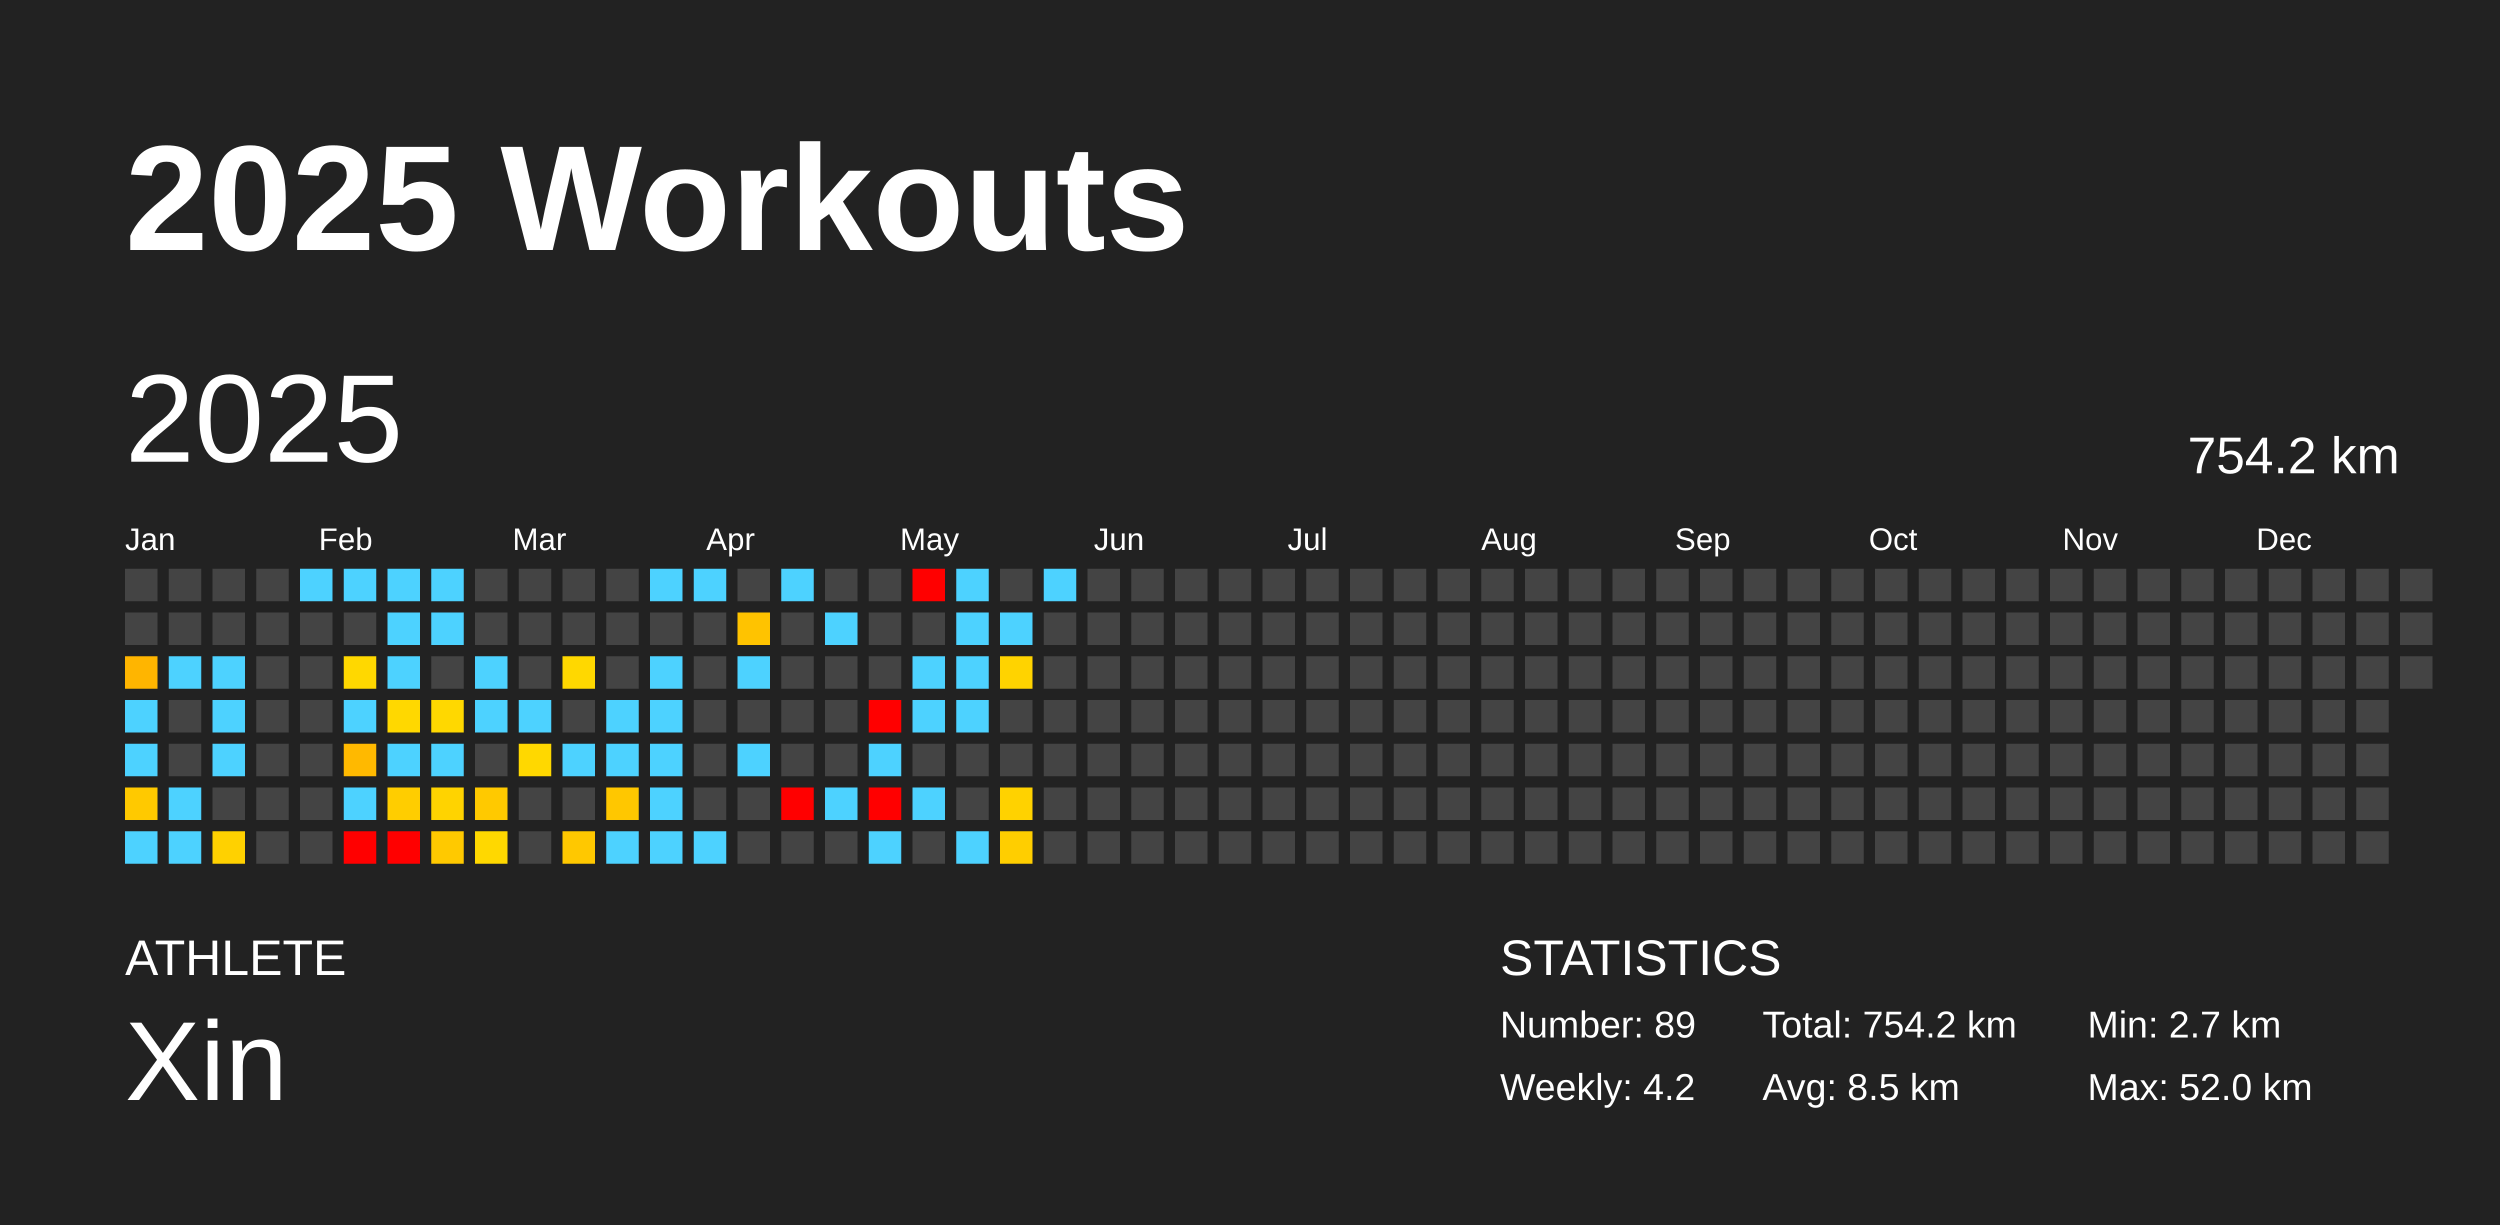
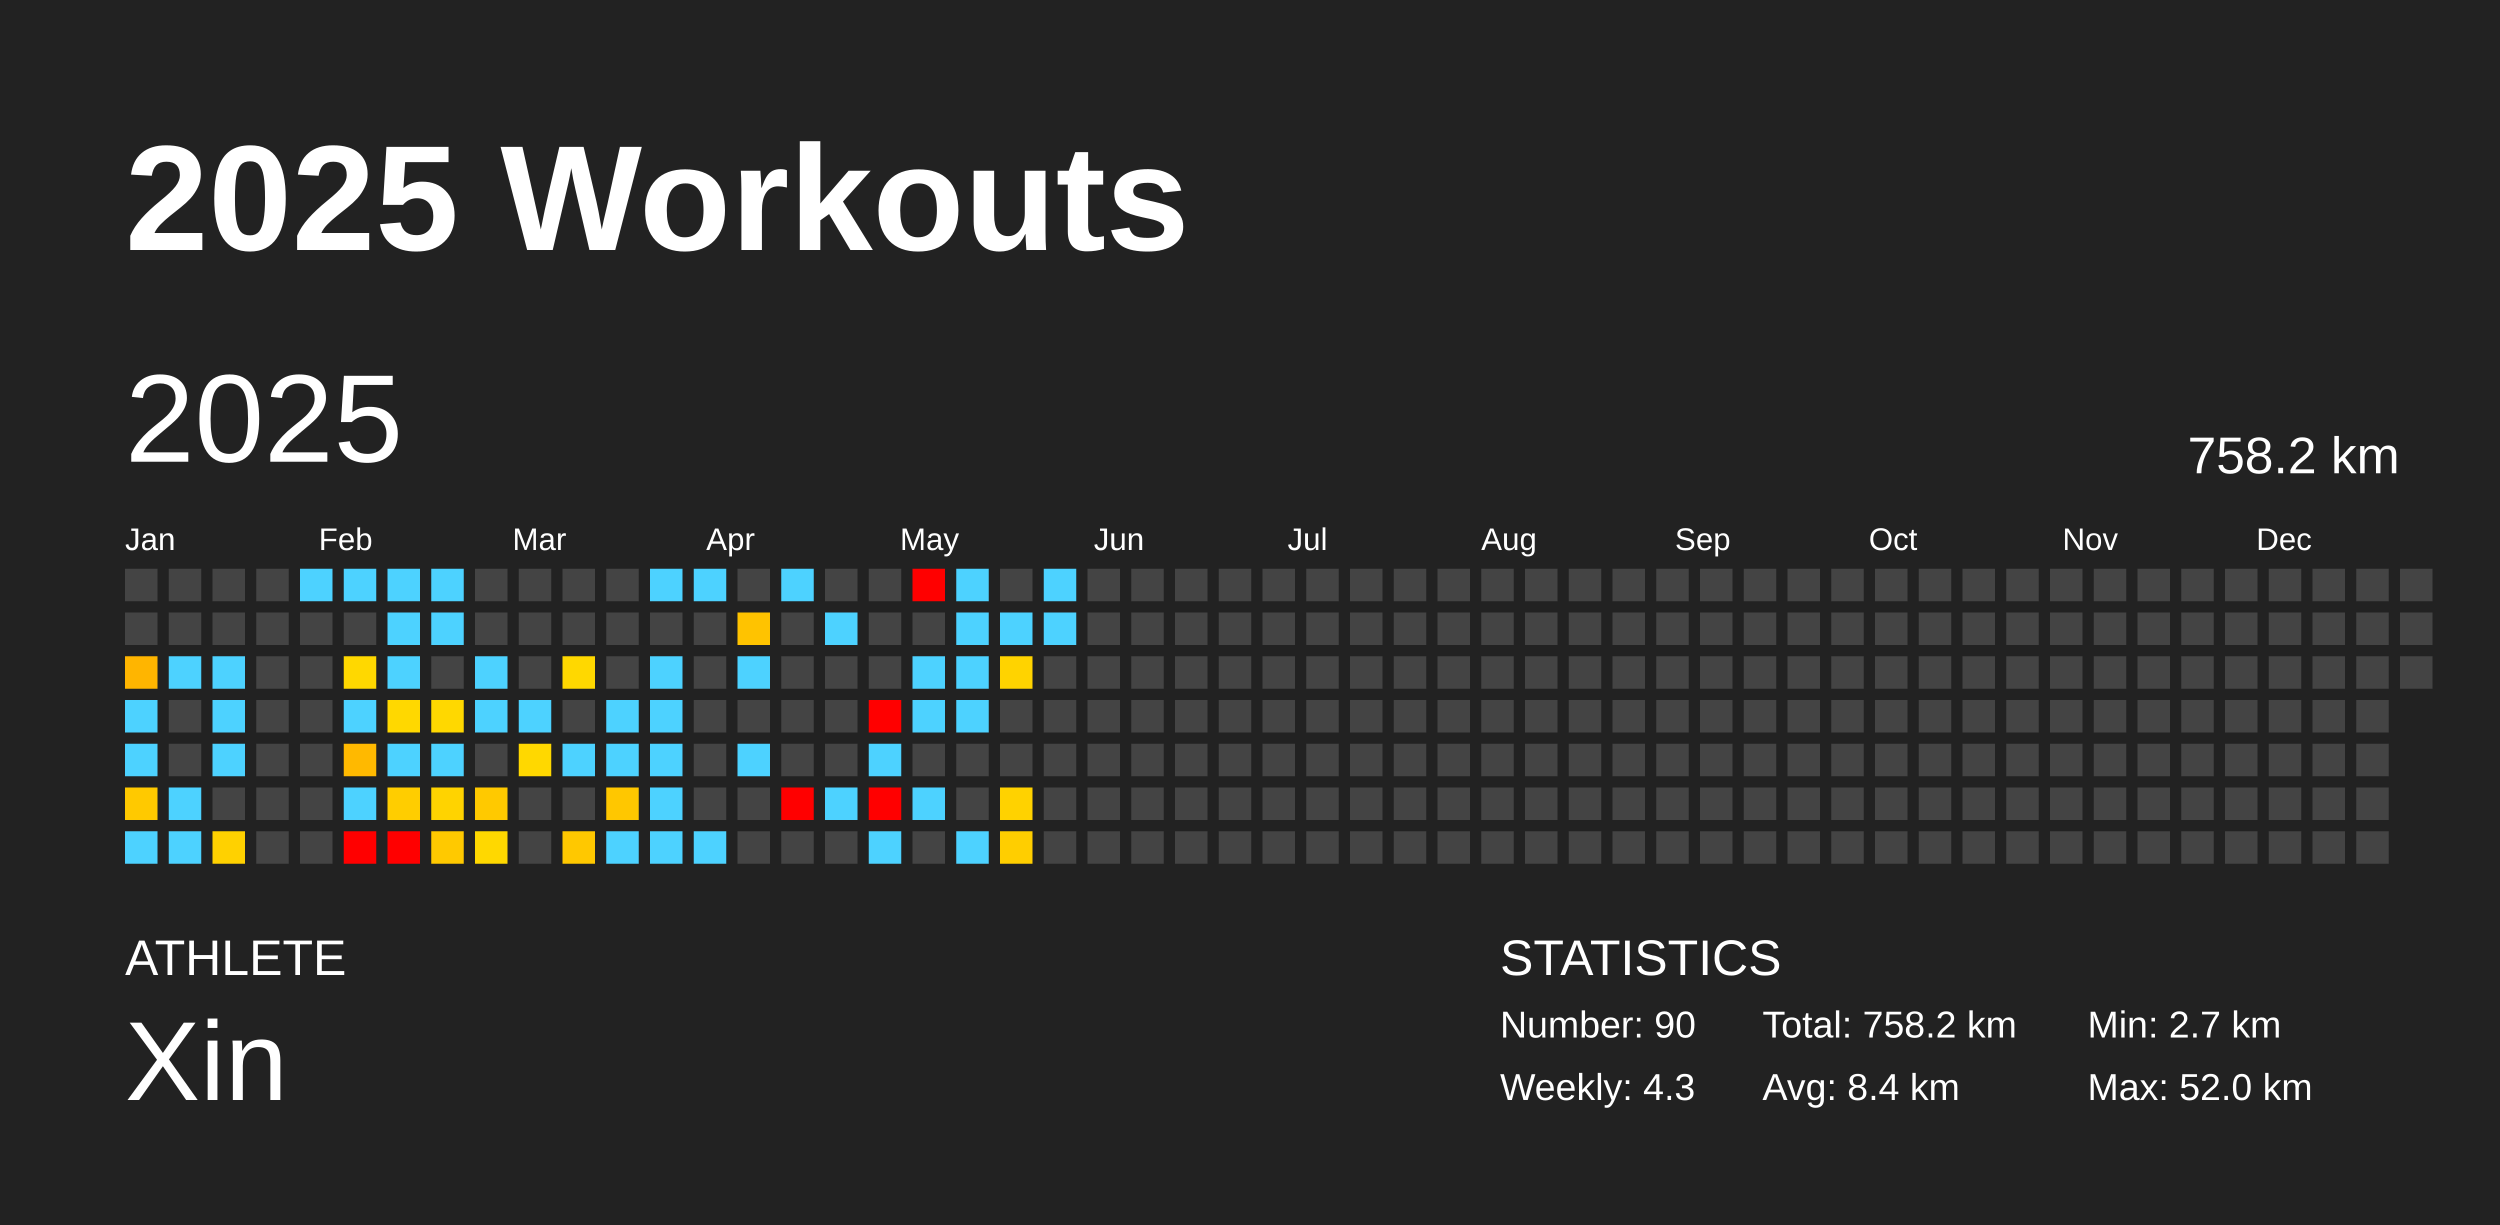
<svg xmlns="http://www.w3.org/2000/svg" baseProfile="full" height="98mm" version="1.1" viewBox="0,0,200,98" width="200mm">
  <defs />
  <rect fill="#222222" height="98" width="200" x="0" y="0" />
  <text fill="#FFFFFF" style="font-size:12px; font-family:Arial; font-weight:bold;" x="10" y="20">2025 Workouts</text>
  <text fill="#FFFFFF" style="font-size:4px; font-family:Arial" x="10" y="78">ATHLETE</text>
  <text fill="#FFFFFF" style="font-size:9px; font-family:Arial" x="10" y="88">Xin</text>
  <text fill="#FFFFFF" style="font-size:4px; font-family:Arial" x="120" y="78">STATISTICS</text>
-   <text fill="#FFFFFF" style="font-size:3px; font-family:Arial" x="120" y="83">Number: 89</text>
-   <text fill="#FFFFFF" style="font-size:3px; font-family:Arial" x="120" y="88">Weekly: 4.2</text>
-   <text fill="#FFFFFF" style="font-size:3px; font-family:Arial" x="141" y="83">Total: 754.2 km</text>
-   <text fill="#FFFFFF" style="font-size:3px; font-family:Arial" x="141" y="88">Avg: 8.5 km</text>
+   <text fill="#FFFFFF" style="font-size:3px; font-family:Arial" x="120" y="83">Number: 90</text>
+   <text fill="#FFFFFF" style="font-size:3px; font-family:Arial" x="120" y="88">Weekly: 4.3</text>
+   <text fill="#FFFFFF" style="font-size:3px; font-family:Arial" x="141" y="83">Total: 758.2 km</text>
+   <text fill="#FFFFFF" style="font-size:3px; font-family:Arial" x="141" y="88">Avg: 8.4 km</text>
  <text fill="#FFFFFF" style="font-size:3px; font-family:Arial" x="167" y="83">Min: 2.7 km</text>
  <text fill="#FFFFFF" style="font-size:3px; font-family:Arial" x="167" y="88">Max: 52.0 km</text>
  <text dominant-baseline="hanging" fill="#FFFFFF" style="font-size:10.0px; font-family:Arial;" x="10" y="30">2025</text>
-   <text dominant-baseline="hanging" fill="#FFFFFF" style="font-size:4.125px; font-family:Arial;" x="175" y="35">754.2 km</text>
+   <text dominant-baseline="hanging" fill="#FFFFFF" style="font-size:4.125px; font-family:Arial;" x="175" y="35">758.2 km</text>
  <text fill="#FFFFFF" style="font-size:2.5px; font-family:Arial" x="10.0" y="44">Jan</text>
  <text fill="#FFFFFF" style="font-size:2.5px; font-family:Arial" x="25.5" y="44">Feb</text>
  <text fill="#FFFFFF" style="font-size:2.5px; font-family:Arial" x="41.0" y="44">Mar</text>
  <text fill="#FFFFFF" style="font-size:2.5px; font-family:Arial" x="56.5" y="44">Apr</text>
  <text fill="#FFFFFF" style="font-size:2.5px; font-family:Arial" x="72.0" y="44">May</text>
  <text fill="#FFFFFF" style="font-size:2.5px; font-family:Arial" x="87.5" y="44">Jun</text>
  <text fill="#FFFFFF" style="font-size:2.5px; font-family:Arial" x="103.0" y="44">Jul</text>
  <text fill="#FFFFFF" style="font-size:2.5px; font-family:Arial" x="118.5" y="44">Aug</text>
  <text fill="#FFFFFF" style="font-size:2.5px; font-family:Arial" x="134.0" y="44">Sep</text>
  <text fill="#FFFFFF" style="font-size:2.5px; font-family:Arial" x="149.5" y="44">Oct</text>
  <text fill="#FFFFFF" style="font-size:2.5px; font-family:Arial" x="165.0" y="44">Nov</text>
  <text fill="#FFFFFF" style="font-size:2.5px; font-family:Arial" x="180.5" y="44">Dec</text>
  <rect fill="#444444" height="2.6" width="2.6" x="10.0" y="45.5" />
  <rect fill="#444444" height="2.6" width="2.6" x="10.0" y="49.0" />
  <rect fill="#ffb500" height="2.6" width="2.6" x="10.0" y="52.5" />
  <rect fill="#4dd2ff" height="2.6" width="2.6" x="10.0" y="56.0" />
  <rect fill="#4dd2ff" height="2.6" width="2.6" x="10.0" y="59.5" />
  <rect fill="#ffc900" height="2.6" width="2.6" x="10.0" y="63.0" />
  <rect fill="#4dd2ff" height="2.6" width="2.6" x="10.0" y="66.5" />
  <rect fill="#444444" height="2.6" width="2.6" x="13.5" y="45.5" />
  <rect fill="#444444" height="2.6" width="2.6" x="13.5" y="49.0" />
  <rect fill="#4dd2ff" height="2.6" width="2.6" x="13.5" y="52.5" />
  <rect fill="#444444" height="2.6" width="2.6" x="13.5" y="56.0" />
  <rect fill="#444444" height="2.6" width="2.6" x="13.5" y="59.5" />
  <rect fill="#4dd2ff" height="2.6" width="2.6" x="13.5" y="63.0" />
  <rect fill="#4dd2ff" height="2.6" width="2.6" x="13.5" y="66.5" />
  <rect fill="#444444" height="2.6" width="2.6" x="17.0" y="45.5" />
  <rect fill="#444444" height="2.6" width="2.6" x="17.0" y="49.0" />
  <rect fill="#4dd2ff" height="2.6" width="2.6" x="17.0" y="52.5" />
  <rect fill="#4dd2ff" height="2.6" width="2.6" x="17.0" y="56.0" />
  <rect fill="#4dd2ff" height="2.6" width="2.6" x="17.0" y="59.5" />
  <rect fill="#444444" height="2.6" width="2.6" x="17.0" y="63.0" />
  <rect fill="#ffd100" height="2.6" width="2.6" x="17.0" y="66.5" />
  <rect fill="#444444" height="2.6" width="2.6" x="20.5" y="45.5" />
  <rect fill="#444444" height="2.6" width="2.6" x="20.5" y="49.0" />
  <rect fill="#444444" height="2.6" width="2.6" x="20.5" y="52.5" />
  <rect fill="#444444" height="2.6" width="2.6" x="20.5" y="56.0" />
  <rect fill="#444444" height="2.6" width="2.6" x="20.5" y="59.5" />
  <rect fill="#444444" height="2.6" width="2.6" x="20.5" y="63.0" />
  <rect fill="#444444" height="2.6" width="2.6" x="20.5" y="66.5" />
  <rect fill="#4dd2ff" height="2.6" width="2.6" x="24.0" y="45.5" />
  <rect fill="#444444" height="2.6" width="2.6" x="24.0" y="49.0" />
  <rect fill="#444444" height="2.6" width="2.6" x="24.0" y="52.5" />
  <rect fill="#444444" height="2.6" width="2.6" x="24.0" y="56.0" />
  <rect fill="#444444" height="2.6" width="2.6" x="24.0" y="59.5" />
  <rect fill="#444444" height="2.6" width="2.6" x="24.0" y="63.0" />
  <rect fill="#444444" height="2.6" width="2.6" x="24.0" y="66.5" />
  <rect fill="#4dd2ff" height="2.6" width="2.6" x="27.5" y="45.5" />
  <rect fill="#444444" height="2.6" width="2.6" x="27.5" y="49.0" />
  <rect fill="#ffd800" height="2.6" width="2.6" x="27.5" y="52.5" />
  <rect fill="#4dd2ff" height="2.6" width="2.6" x="27.5" y="56.0" />
  <rect fill="#ffb900" height="2.6" width="2.6" x="27.5" y="59.5" />
  <rect fill="#4dd2ff" height="2.6" width="2.6" x="27.5" y="63.0" />
  <rect fill="red" height="2.6" width="2.6" x="27.5" y="66.5" />
  <rect fill="#4dd2ff" height="2.6" width="2.6" x="31.0" y="45.5" />
  <rect fill="#4dd2ff" height="2.6" width="2.6" x="31.0" y="49.0" />
  <rect fill="#4dd2ff" height="2.6" width="2.6" x="31.0" y="52.5" />
  <rect fill="#ffd800" height="2.6" width="2.6" x="31.0" y="56.0" />
  <rect fill="#4dd2ff" height="2.6" width="2.6" x="31.0" y="59.5" />
  <rect fill="#ffcd00" height="2.6" width="2.6" x="31.0" y="63.0" />
  <rect fill="red" height="2.6" width="2.6" x="31.0" y="66.5" />
  <rect fill="#4dd2ff" height="2.6" width="2.6" x="34.5" y="45.5" />
  <rect fill="#4dd2ff" height="2.6" width="2.6" x="34.5" y="49.0" />
  <rect fill="#444444" height="2.6" width="2.6" x="34.5" y="52.5" />
  <rect fill="#ffd800" height="2.6" width="2.6" x="34.5" y="56.0" />
  <rect fill="#4dd2ff" height="2.6" width="2.6" x="34.5" y="59.5" />
  <rect fill="#ffd300" height="2.6" width="2.6" x="34.5" y="63.0" />
  <rect fill="#ffc900" height="2.6" width="2.6" x="34.5" y="66.5" />
  <rect fill="#444444" height="2.6" width="2.6" x="38.0" y="45.5" />
  <rect fill="#444444" height="2.6" width="2.6" x="38.0" y="49.0" />
  <rect fill="#4dd2ff" height="2.6" width="2.6" x="38.0" y="52.5" />
  <rect fill="#4dd2ff" height="2.6" width="2.6" x="38.0" y="56.0" />
  <rect fill="#444444" height="2.6" width="2.6" x="38.0" y="59.5" />
  <rect fill="#ffc900" height="2.6" width="2.6" x="38.0" y="63.0" />
  <rect fill="#ffd800" height="2.6" width="2.6" x="38.0" y="66.5" />
  <rect fill="#444444" height="2.6" width="2.6" x="41.5" y="45.5" />
  <rect fill="#444444" height="2.6" width="2.6" x="41.5" y="49.0" />
  <rect fill="#444444" height="2.6" width="2.6" x="41.5" y="52.5" />
  <rect fill="#4dd2ff" height="2.6" width="2.6" x="41.5" y="56.0" />
  <rect fill="#ffd800" height="2.6" width="2.6" x="41.5" y="59.5" />
  <rect fill="#444444" height="2.6" width="2.6" x="41.5" y="63.0" />
  <rect fill="#444444" height="2.6" width="2.6" x="41.5" y="66.5" />
  <rect fill="#444444" height="2.6" width="2.6" x="45.0" y="45.5" />
  <rect fill="#444444" height="2.6" width="2.6" x="45.0" y="49.0" />
  <rect fill="#ffd800" height="2.6" width="2.6" x="45.0" y="52.5" />
  <rect fill="#444444" height="2.6" width="2.6" x="45.0" y="56.0" />
  <rect fill="#4dd2ff" height="2.6" width="2.6" x="45.0" y="59.5" />
  <rect fill="#444444" height="2.6" width="2.6" x="45.0" y="63.0" />
  <rect fill="#ffc800" height="2.6" width="2.6" x="45.0" y="66.5" />
  <rect fill="#444444" height="2.6" width="2.6" x="48.5" y="45.5" />
  <rect fill="#444444" height="2.6" width="2.6" x="48.5" y="49.0" />
  <rect fill="#444444" height="2.6" width="2.6" x="48.5" y="52.5" />
  <rect fill="#4dd2ff" height="2.6" width="2.6" x="48.5" y="56.0" />
  <rect fill="#4dd2ff" height="2.6" width="2.6" x="48.5" y="59.5" />
  <rect fill="#ffc700" height="2.6" width="2.6" x="48.5" y="63.0" />
  <rect fill="#4dd2ff" height="2.6" width="2.6" x="48.5" y="66.5" />
  <rect fill="#4dd2ff" height="2.6" width="2.6" x="52.0" y="45.5" />
  <rect fill="#444444" height="2.6" width="2.6" x="52.0" y="49.0" />
  <rect fill="#4dd2ff" height="2.6" width="2.6" x="52.0" y="52.5" />
  <rect fill="#4dd2ff" height="2.6" width="2.6" x="52.0" y="56.0" />
  <rect fill="#4dd2ff" height="2.6" width="2.6" x="52.0" y="59.5" />
  <rect fill="#4dd2ff" height="2.6" width="2.6" x="52.0" y="63.0" />
  <rect fill="#4dd2ff" height="2.6" width="2.6" x="52.0" y="66.5" />
  <rect fill="#4dd2ff" height="2.6" width="2.6" x="55.5" y="45.5" />
  <rect fill="#444444" height="2.6" width="2.6" x="55.5" y="49.0" />
  <rect fill="#444444" height="2.6" width="2.6" x="55.5" y="52.5" />
  <rect fill="#444444" height="2.6" width="2.6" x="55.5" y="56.0" />
  <rect fill="#444444" height="2.6" width="2.6" x="55.5" y="59.5" />
  <rect fill="#444444" height="2.6" width="2.6" x="55.5" y="63.0" />
  <rect fill="#4dd2ff" height="2.6" width="2.6" x="55.5" y="66.5" />
  <rect fill="#444444" height="2.6" width="2.6" x="59.0" y="45.5" />
  <rect fill="#ffc300" height="2.6" width="2.6" x="59.0" y="49.0" />
  <rect fill="#4dd2ff" height="2.6" width="2.6" x="59.0" y="52.5" />
  <rect fill="#444444" height="2.6" width="2.6" x="59.0" y="56.0" />
  <rect fill="#4dd2ff" height="2.6" width="2.6" x="59.0" y="59.5" />
  <rect fill="#444444" height="2.6" width="2.6" x="59.0" y="63.0" />
  <rect fill="#444444" height="2.6" width="2.6" x="59.0" y="66.5" />
  <rect fill="#4dd2ff" height="2.6" width="2.6" x="62.5" y="45.5" />
  <rect fill="#444444" height="2.6" width="2.6" x="62.5" y="49.0" />
  <rect fill="#444444" height="2.6" width="2.6" x="62.5" y="52.5" />
  <rect fill="#444444" height="2.6" width="2.6" x="62.5" y="56.0" />
  <rect fill="#444444" height="2.6" width="2.6" x="62.5" y="59.5" />
  <rect fill="red" height="2.6" width="2.6" x="62.5" y="63.0" />
  <rect fill="#444444" height="2.6" width="2.6" x="62.5" y="66.5" />
  <rect fill="#444444" height="2.6" width="2.6" x="66.0" y="45.5" />
  <rect fill="#4dd2ff" height="2.6" width="2.6" x="66.0" y="49.0" />
  <rect fill="#444444" height="2.6" width="2.6" x="66.0" y="52.5" />
  <rect fill="#444444" height="2.6" width="2.6" x="66.0" y="56.0" />
  <rect fill="#444444" height="2.6" width="2.6" x="66.0" y="59.5" />
  <rect fill="#4dd2ff" height="2.6" width="2.6" x="66.0" y="63.0" />
  <rect fill="#444444" height="2.6" width="2.6" x="66.0" y="66.5" />
  <rect fill="#444444" height="2.6" width="2.6" x="69.5" y="45.5" />
  <rect fill="#444444" height="2.6" width="2.6" x="69.5" y="49.0" />
  <rect fill="#444444" height="2.6" width="2.6" x="69.5" y="52.5" />
  <rect fill="red" height="2.6" width="2.6" x="69.5" y="56.0" />
  <rect fill="#4dd2ff" height="2.6" width="2.6" x="69.5" y="59.5" />
  <rect fill="red" height="2.6" width="2.6" x="69.5" y="63.0" />
  <rect fill="#4dd2ff" height="2.6" width="2.6" x="69.5" y="66.5" />
  <rect fill="red" height="2.6" width="2.6" x="73.0" y="45.5" />
  <rect fill="#444444" height="2.6" width="2.6" x="73.0" y="49.0" />
  <rect fill="#4dd2ff" height="2.6" width="2.6" x="73.0" y="52.5" />
  <rect fill="#4dd2ff" height="2.6" width="2.6" x="73.0" y="56.0" />
  <rect fill="#444444" height="2.6" width="2.6" x="73.0" y="59.5" />
  <rect fill="#4dd2ff" height="2.6" width="2.6" x="73.0" y="63.0" />
  <rect fill="#444444" height="2.6" width="2.6" x="73.0" y="66.5" />
  <rect fill="#4dd2ff" height="2.6" width="2.6" x="76.5" y="45.5" />
  <rect fill="#4dd2ff" height="2.6" width="2.6" x="76.5" y="49.0" />
  <rect fill="#4dd2ff" height="2.6" width="2.6" x="76.5" y="52.5" />
  <rect fill="#4dd2ff" height="2.6" width="2.6" x="76.5" y="56.0" />
  <rect fill="#444444" height="2.6" width="2.6" x="76.5" y="59.5" />
  <rect fill="#444444" height="2.6" width="2.6" x="76.5" y="63.0" />
  <rect fill="#4dd2ff" height="2.6" width="2.6" x="76.5" y="66.5" />
  <rect fill="#444444" height="2.6" width="2.6" x="80.0" y="45.5" />
  <rect fill="#4dd2ff" height="2.6" width="2.6" x="80.0" y="49.0" />
  <rect fill="#ffd300" height="2.6" width="2.6" x="80.0" y="52.5" />
  <rect fill="#444444" height="2.6" width="2.6" x="80.0" y="56.0" />
  <rect fill="#444444" height="2.6" width="2.6" x="80.0" y="59.5" />
  <rect fill="#ffd200" height="2.6" width="2.6" x="80.0" y="63.0" />
  <rect fill="#ffce00" height="2.6" width="2.6" x="80.0" y="66.5" />
  <rect fill="#4dd2ff" height="2.6" width="2.6" x="83.5" y="45.5" />
-   <rect fill="#444444" height="2.6" width="2.6" x="83.5" y="49.0" />
+   <rect fill="#4dd2ff" height="2.6" width="2.6" x="83.5" y="49.0" />
  <rect fill="#444444" height="2.6" width="2.6" x="83.5" y="52.5" />
  <rect fill="#444444" height="2.6" width="2.6" x="83.5" y="56.0" />
  <rect fill="#444444" height="2.6" width="2.6" x="83.5" y="59.5" />
  <rect fill="#444444" height="2.6" width="2.6" x="83.5" y="63.0" />
  <rect fill="#444444" height="2.6" width="2.6" x="83.5" y="66.5" />
  <rect fill="#444444" height="2.6" width="2.6" x="87.0" y="45.5" />
  <rect fill="#444444" height="2.6" width="2.6" x="87.0" y="49.0" />
  <rect fill="#444444" height="2.6" width="2.6" x="87.0" y="52.5" />
  <rect fill="#444444" height="2.6" width="2.6" x="87.0" y="56.0" />
  <rect fill="#444444" height="2.6" width="2.6" x="87.0" y="59.5" />
  <rect fill="#444444" height="2.6" width="2.6" x="87.0" y="63.0" />
  <rect fill="#444444" height="2.6" width="2.6" x="87.0" y="66.5" />
  <rect fill="#444444" height="2.6" width="2.6" x="90.5" y="45.5" />
  <rect fill="#444444" height="2.6" width="2.6" x="90.5" y="49.0" />
  <rect fill="#444444" height="2.6" width="2.6" x="90.5" y="52.5" />
  <rect fill="#444444" height="2.6" width="2.6" x="90.5" y="56.0" />
  <rect fill="#444444" height="2.6" width="2.6" x="90.5" y="59.5" />
  <rect fill="#444444" height="2.6" width="2.6" x="90.5" y="63.0" />
  <rect fill="#444444" height="2.6" width="2.6" x="90.5" y="66.5" />
  <rect fill="#444444" height="2.6" width="2.6" x="94.0" y="45.5" />
  <rect fill="#444444" height="2.6" width="2.6" x="94.0" y="49.0" />
  <rect fill="#444444" height="2.6" width="2.6" x="94.0" y="52.5" />
  <rect fill="#444444" height="2.6" width="2.6" x="94.0" y="56.0" />
  <rect fill="#444444" height="2.6" width="2.6" x="94.0" y="59.5" />
  <rect fill="#444444" height="2.6" width="2.6" x="94.0" y="63.0" />
  <rect fill="#444444" height="2.6" width="2.6" x="94.0" y="66.5" />
  <rect fill="#444444" height="2.6" width="2.6" x="97.5" y="45.5" />
  <rect fill="#444444" height="2.6" width="2.6" x="97.5" y="49.0" />
  <rect fill="#444444" height="2.6" width="2.6" x="97.5" y="52.5" />
  <rect fill="#444444" height="2.6" width="2.6" x="97.5" y="56.0" />
  <rect fill="#444444" height="2.6" width="2.6" x="97.5" y="59.5" />
  <rect fill="#444444" height="2.6" width="2.6" x="97.5" y="63.0" />
  <rect fill="#444444" height="2.6" width="2.6" x="97.5" y="66.5" />
  <rect fill="#444444" height="2.6" width="2.6" x="101.0" y="45.5" />
  <rect fill="#444444" height="2.6" width="2.6" x="101.0" y="49.0" />
  <rect fill="#444444" height="2.6" width="2.6" x="101.0" y="52.5" />
  <rect fill="#444444" height="2.6" width="2.6" x="101.0" y="56.0" />
  <rect fill="#444444" height="2.6" width="2.6" x="101.0" y="59.5" />
  <rect fill="#444444" height="2.6" width="2.6" x="101.0" y="63.0" />
  <rect fill="#444444" height="2.6" width="2.6" x="101.0" y="66.5" />
  <rect fill="#444444" height="2.6" width="2.6" x="104.5" y="45.5" />
  <rect fill="#444444" height="2.6" width="2.6" x="104.5" y="49.0" />
  <rect fill="#444444" height="2.6" width="2.6" x="104.5" y="52.5" />
  <rect fill="#444444" height="2.6" width="2.6" x="104.5" y="56.0" />
  <rect fill="#444444" height="2.6" width="2.6" x="104.5" y="59.5" />
  <rect fill="#444444" height="2.6" width="2.6" x="104.5" y="63.0" />
  <rect fill="#444444" height="2.6" width="2.6" x="104.5" y="66.5" />
  <rect fill="#444444" height="2.6" width="2.6" x="108.0" y="45.5" />
  <rect fill="#444444" height="2.6" width="2.6" x="108.0" y="49.0" />
  <rect fill="#444444" height="2.6" width="2.6" x="108.0" y="52.5" />
  <rect fill="#444444" height="2.6" width="2.6" x="108.0" y="56.0" />
  <rect fill="#444444" height="2.6" width="2.6" x="108.0" y="59.5" />
  <rect fill="#444444" height="2.6" width="2.6" x="108.0" y="63.0" />
  <rect fill="#444444" height="2.6" width="2.6" x="108.0" y="66.5" />
  <rect fill="#444444" height="2.6" width="2.6" x="111.5" y="45.5" />
  <rect fill="#444444" height="2.6" width="2.6" x="111.5" y="49.0" />
  <rect fill="#444444" height="2.6" width="2.6" x="111.5" y="52.5" />
  <rect fill="#444444" height="2.6" width="2.6" x="111.5" y="56.0" />
  <rect fill="#444444" height="2.6" width="2.6" x="111.5" y="59.5" />
  <rect fill="#444444" height="2.6" width="2.6" x="111.5" y="63.0" />
  <rect fill="#444444" height="2.6" width="2.6" x="111.5" y="66.5" />
  <rect fill="#444444" height="2.6" width="2.6" x="115.0" y="45.5" />
  <rect fill="#444444" height="2.6" width="2.6" x="115.0" y="49.0" />
  <rect fill="#444444" height="2.6" width="2.6" x="115.0" y="52.5" />
  <rect fill="#444444" height="2.6" width="2.6" x="115.0" y="56.0" />
  <rect fill="#444444" height="2.6" width="2.6" x="115.0" y="59.5" />
  <rect fill="#444444" height="2.6" width="2.6" x="115.0" y="63.0" />
  <rect fill="#444444" height="2.6" width="2.6" x="115.0" y="66.5" />
  <rect fill="#444444" height="2.6" width="2.6" x="118.5" y="45.5" />
  <rect fill="#444444" height="2.6" width="2.6" x="118.5" y="49.0" />
  <rect fill="#444444" height="2.6" width="2.6" x="118.5" y="52.5" />
  <rect fill="#444444" height="2.6" width="2.6" x="118.5" y="56.0" />
  <rect fill="#444444" height="2.6" width="2.6" x="118.5" y="59.5" />
  <rect fill="#444444" height="2.6" width="2.6" x="118.5" y="63.0" />
  <rect fill="#444444" height="2.6" width="2.6" x="118.5" y="66.5" />
  <rect fill="#444444" height="2.6" width="2.6" x="122.0" y="45.5" />
  <rect fill="#444444" height="2.6" width="2.6" x="122.0" y="49.0" />
  <rect fill="#444444" height="2.6" width="2.6" x="122.0" y="52.5" />
  <rect fill="#444444" height="2.6" width="2.6" x="122.0" y="56.0" />
  <rect fill="#444444" height="2.6" width="2.6" x="122.0" y="59.5" />
  <rect fill="#444444" height="2.6" width="2.6" x="122.0" y="63.0" />
  <rect fill="#444444" height="2.6" width="2.6" x="122.0" y="66.5" />
  <rect fill="#444444" height="2.6" width="2.6" x="125.5" y="45.5" />
  <rect fill="#444444" height="2.6" width="2.6" x="125.5" y="49.0" />
  <rect fill="#444444" height="2.6" width="2.6" x="125.5" y="52.5" />
  <rect fill="#444444" height="2.6" width="2.6" x="125.5" y="56.0" />
  <rect fill="#444444" height="2.6" width="2.6" x="125.5" y="59.5" />
  <rect fill="#444444" height="2.6" width="2.6" x="125.5" y="63.0" />
  <rect fill="#444444" height="2.6" width="2.6" x="125.5" y="66.5" />
  <rect fill="#444444" height="2.6" width="2.6" x="129.0" y="45.5" />
  <rect fill="#444444" height="2.6" width="2.6" x="129.0" y="49.0" />
  <rect fill="#444444" height="2.6" width="2.6" x="129.0" y="52.5" />
  <rect fill="#444444" height="2.6" width="2.6" x="129.0" y="56.0" />
  <rect fill="#444444" height="2.6" width="2.6" x="129.0" y="59.5" />
  <rect fill="#444444" height="2.6" width="2.6" x="129.0" y="63.0" />
  <rect fill="#444444" height="2.6" width="2.6" x="129.0" y="66.5" />
  <rect fill="#444444" height="2.6" width="2.6" x="132.5" y="45.5" />
  <rect fill="#444444" height="2.6" width="2.6" x="132.5" y="49.0" />
  <rect fill="#444444" height="2.6" width="2.6" x="132.5" y="52.5" />
  <rect fill="#444444" height="2.6" width="2.6" x="132.5" y="56.0" />
  <rect fill="#444444" height="2.6" width="2.6" x="132.5" y="59.5" />
  <rect fill="#444444" height="2.6" width="2.6" x="132.5" y="63.0" />
  <rect fill="#444444" height="2.6" width="2.6" x="132.5" y="66.5" />
  <rect fill="#444444" height="2.6" width="2.6" x="136.0" y="45.5" />
  <rect fill="#444444" height="2.6" width="2.6" x="136.0" y="49.0" />
  <rect fill="#444444" height="2.6" width="2.6" x="136.0" y="52.5" />
  <rect fill="#444444" height="2.6" width="2.6" x="136.0" y="56.0" />
  <rect fill="#444444" height="2.6" width="2.6" x="136.0" y="59.5" />
  <rect fill="#444444" height="2.6" width="2.6" x="136.0" y="63.0" />
  <rect fill="#444444" height="2.6" width="2.6" x="136.0" y="66.5" />
  <rect fill="#444444" height="2.6" width="2.6" x="139.5" y="45.5" />
  <rect fill="#444444" height="2.6" width="2.6" x="139.5" y="49.0" />
  <rect fill="#444444" height="2.6" width="2.6" x="139.5" y="52.5" />
  <rect fill="#444444" height="2.6" width="2.6" x="139.5" y="56.0" />
  <rect fill="#444444" height="2.6" width="2.6" x="139.5" y="59.5" />
  <rect fill="#444444" height="2.6" width="2.6" x="139.5" y="63.0" />
  <rect fill="#444444" height="2.6" width="2.6" x="139.5" y="66.5" />
  <rect fill="#444444" height="2.6" width="2.6" x="143.0" y="45.5" />
  <rect fill="#444444" height="2.6" width="2.6" x="143.0" y="49.0" />
  <rect fill="#444444" height="2.6" width="2.6" x="143.0" y="52.5" />
  <rect fill="#444444" height="2.6" width="2.6" x="143.0" y="56.0" />
  <rect fill="#444444" height="2.6" width="2.6" x="143.0" y="59.5" />
  <rect fill="#444444" height="2.6" width="2.6" x="143.0" y="63.0" />
  <rect fill="#444444" height="2.6" width="2.6" x="143.0" y="66.5" />
  <rect fill="#444444" height="2.6" width="2.6" x="146.5" y="45.5" />
  <rect fill="#444444" height="2.6" width="2.6" x="146.5" y="49.0" />
  <rect fill="#444444" height="2.6" width="2.6" x="146.5" y="52.5" />
  <rect fill="#444444" height="2.6" width="2.6" x="146.5" y="56.0" />
  <rect fill="#444444" height="2.6" width="2.6" x="146.5" y="59.5" />
  <rect fill="#444444" height="2.6" width="2.6" x="146.5" y="63.0" />
  <rect fill="#444444" height="2.6" width="2.6" x="146.5" y="66.5" />
  <rect fill="#444444" height="2.6" width="2.6" x="150.0" y="45.5" />
  <rect fill="#444444" height="2.6" width="2.6" x="150.0" y="49.0" />
  <rect fill="#444444" height="2.6" width="2.6" x="150.0" y="52.5" />
  <rect fill="#444444" height="2.6" width="2.6" x="150.0" y="56.0" />
  <rect fill="#444444" height="2.6" width="2.6" x="150.0" y="59.5" />
  <rect fill="#444444" height="2.6" width="2.6" x="150.0" y="63.0" />
  <rect fill="#444444" height="2.6" width="2.6" x="150.0" y="66.5" />
  <rect fill="#444444" height="2.6" width="2.6" x="153.5" y="45.5" />
  <rect fill="#444444" height="2.6" width="2.6" x="153.5" y="49.0" />
  <rect fill="#444444" height="2.6" width="2.6" x="153.5" y="52.5" />
  <rect fill="#444444" height="2.6" width="2.6" x="153.5" y="56.0" />
  <rect fill="#444444" height="2.6" width="2.6" x="153.5" y="59.5" />
  <rect fill="#444444" height="2.6" width="2.6" x="153.5" y="63.0" />
  <rect fill="#444444" height="2.6" width="2.6" x="153.5" y="66.5" />
  <rect fill="#444444" height="2.6" width="2.6" x="157.0" y="45.5" />
  <rect fill="#444444" height="2.6" width="2.6" x="157.0" y="49.0" />
  <rect fill="#444444" height="2.6" width="2.6" x="157.0" y="52.5" />
  <rect fill="#444444" height="2.6" width="2.6" x="157.0" y="56.0" />
  <rect fill="#444444" height="2.6" width="2.6" x="157.0" y="59.5" />
  <rect fill="#444444" height="2.6" width="2.6" x="157.0" y="63.0" />
  <rect fill="#444444" height="2.6" width="2.6" x="157.0" y="66.5" />
  <rect fill="#444444" height="2.6" width="2.6" x="160.5" y="45.5" />
  <rect fill="#444444" height="2.6" width="2.6" x="160.5" y="49.0" />
  <rect fill="#444444" height="2.6" width="2.6" x="160.5" y="52.5" />
  <rect fill="#444444" height="2.6" width="2.6" x="160.5" y="56.0" />
  <rect fill="#444444" height="2.6" width="2.6" x="160.5" y="59.5" />
  <rect fill="#444444" height="2.6" width="2.6" x="160.5" y="63.0" />
  <rect fill="#444444" height="2.6" width="2.6" x="160.5" y="66.5" />
  <rect fill="#444444" height="2.6" width="2.6" x="164.0" y="45.5" />
  <rect fill="#444444" height="2.6" width="2.6" x="164.0" y="49.0" />
  <rect fill="#444444" height="2.6" width="2.6" x="164.0" y="52.5" />
  <rect fill="#444444" height="2.6" width="2.6" x="164.0" y="56.0" />
  <rect fill="#444444" height="2.6" width="2.6" x="164.0" y="59.5" />
  <rect fill="#444444" height="2.6" width="2.6" x="164.0" y="63.0" />
  <rect fill="#444444" height="2.6" width="2.6" x="164.0" y="66.5" />
  <rect fill="#444444" height="2.6" width="2.6" x="167.5" y="45.5" />
  <rect fill="#444444" height="2.6" width="2.6" x="167.5" y="49.0" />
  <rect fill="#444444" height="2.6" width="2.6" x="167.5" y="52.5" />
  <rect fill="#444444" height="2.6" width="2.6" x="167.5" y="56.0" />
  <rect fill="#444444" height="2.6" width="2.6" x="167.5" y="59.5" />
  <rect fill="#444444" height="2.6" width="2.6" x="167.5" y="63.0" />
  <rect fill="#444444" height="2.6" width="2.6" x="167.5" y="66.5" />
  <rect fill="#444444" height="2.6" width="2.6" x="171.0" y="45.5" />
  <rect fill="#444444" height="2.6" width="2.6" x="171.0" y="49.0" />
  <rect fill="#444444" height="2.6" width="2.6" x="171.0" y="52.5" />
  <rect fill="#444444" height="2.6" width="2.6" x="171.0" y="56.0" />
  <rect fill="#444444" height="2.6" width="2.6" x="171.0" y="59.5" />
  <rect fill="#444444" height="2.6" width="2.6" x="171.0" y="63.0" />
  <rect fill="#444444" height="2.6" width="2.6" x="171.0" y="66.5" />
  <rect fill="#444444" height="2.6" width="2.6" x="174.5" y="45.5" />
  <rect fill="#444444" height="2.6" width="2.6" x="174.5" y="49.0" />
  <rect fill="#444444" height="2.6" width="2.6" x="174.5" y="52.5" />
  <rect fill="#444444" height="2.6" width="2.6" x="174.5" y="56.0" />
  <rect fill="#444444" height="2.6" width="2.6" x="174.5" y="59.5" />
  <rect fill="#444444" height="2.6" width="2.6" x="174.5" y="63.0" />
  <rect fill="#444444" height="2.6" width="2.6" x="174.5" y="66.5" />
  <rect fill="#444444" height="2.6" width="2.6" x="178.0" y="45.5" />
  <rect fill="#444444" height="2.6" width="2.6" x="178.0" y="49.0" />
  <rect fill="#444444" height="2.6" width="2.6" x="178.0" y="52.5" />
  <rect fill="#444444" height="2.6" width="2.6" x="178.0" y="56.0" />
  <rect fill="#444444" height="2.6" width="2.6" x="178.0" y="59.5" />
  <rect fill="#444444" height="2.6" width="2.6" x="178.0" y="63.0" />
  <rect fill="#444444" height="2.6" width="2.6" x="178.0" y="66.5" />
  <rect fill="#444444" height="2.6" width="2.6" x="181.5" y="45.5" />
  <rect fill="#444444" height="2.6" width="2.6" x="181.5" y="49.0" />
  <rect fill="#444444" height="2.6" width="2.6" x="181.5" y="52.5" />
  <rect fill="#444444" height="2.6" width="2.6" x="181.5" y="56.0" />
  <rect fill="#444444" height="2.6" width="2.6" x="181.5" y="59.5" />
  <rect fill="#444444" height="2.6" width="2.6" x="181.5" y="63.0" />
  <rect fill="#444444" height="2.6" width="2.6" x="181.5" y="66.5" />
  <rect fill="#444444" height="2.6" width="2.6" x="185.0" y="45.5" />
  <rect fill="#444444" height="2.6" width="2.6" x="185.0" y="49.0" />
  <rect fill="#444444" height="2.6" width="2.6" x="185.0" y="52.5" />
  <rect fill="#444444" height="2.6" width="2.6" x="185.0" y="56.0" />
  <rect fill="#444444" height="2.6" width="2.6" x="185.0" y="59.5" />
  <rect fill="#444444" height="2.6" width="2.6" x="185.0" y="63.0" />
  <rect fill="#444444" height="2.6" width="2.6" x="185.0" y="66.5" />
  <rect fill="#444444" height="2.6" width="2.6" x="188.5" y="45.5" />
  <rect fill="#444444" height="2.6" width="2.6" x="188.5" y="49.0" />
  <rect fill="#444444" height="2.6" width="2.6" x="188.5" y="52.5" />
  <rect fill="#444444" height="2.6" width="2.6" x="188.5" y="56.0" />
  <rect fill="#444444" height="2.6" width="2.6" x="188.5" y="59.5" />
  <rect fill="#444444" height="2.6" width="2.6" x="188.5" y="63.0" />
  <rect fill="#444444" height="2.6" width="2.6" x="188.5" y="66.5" />
  <rect fill="#444444" height="2.6" width="2.6" x="192.0" y="45.5" />
  <rect fill="#444444" height="2.6" width="2.6" x="192.0" y="49.0" />
  <rect fill="#444444" height="2.6" width="2.6" x="192.0" y="52.5" />
</svg>
